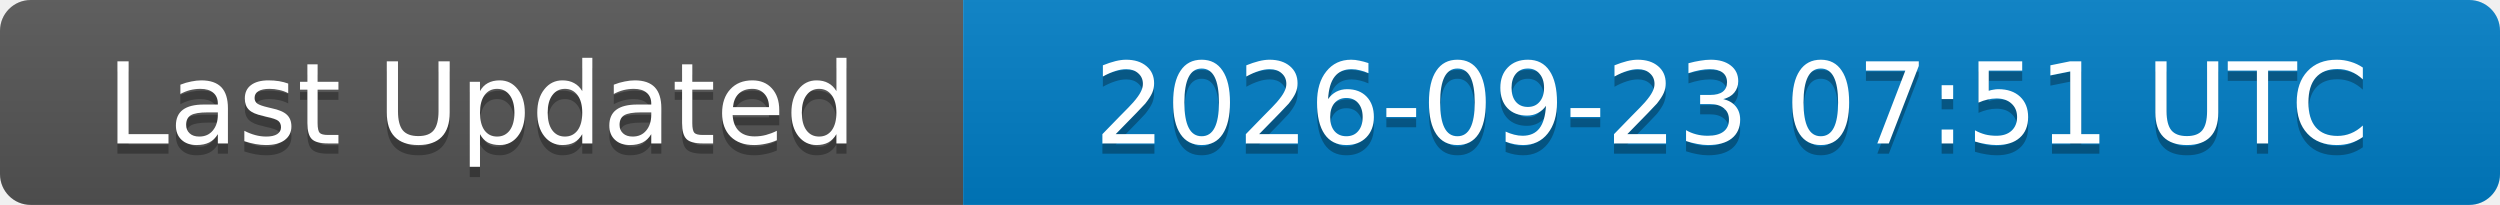
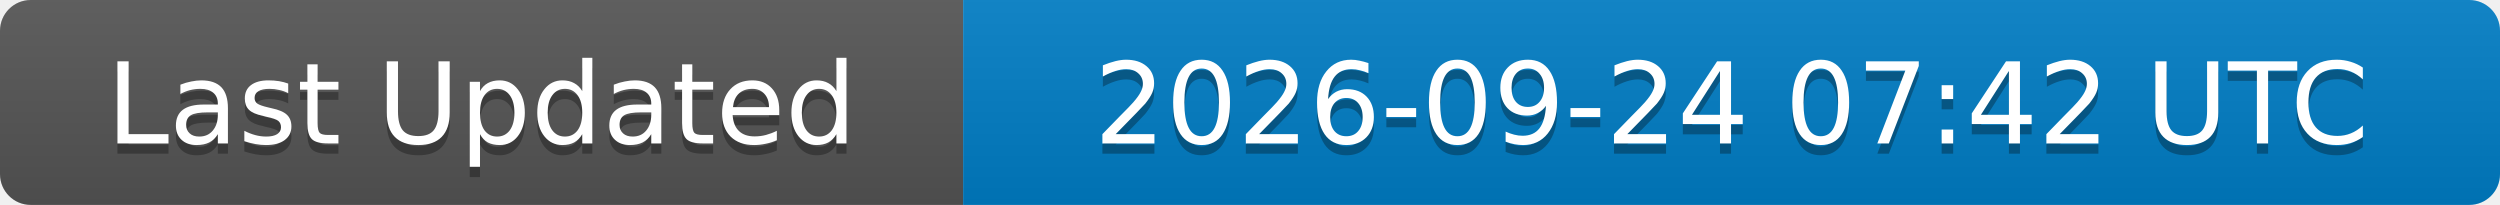
<svg xmlns="http://www.w3.org/2000/svg" width="244" height="20">
  <linearGradient id="b" x2="0" y2="100%">
    <stop offset="0" stop-color="#bbb" stop-opacity=".1" />
    <stop offset="1" stop-opacity=".1" />
  </linearGradient>
  <clipPath id="a">
    <rect width="244" height="20" rx="3" fill="#fff" />
  </clipPath>
  <g clip-path="url(#a)">
    <rect width="94" height="20" fill="#555" />
    <rect x="94" width="150" height="20" fill="#007ec6" />
    <rect width="244" height="20" fill="url(#b)" />
  </g>
  <g fill="#fff" text-anchor="middle" font-family="DejaVu Sans,Verdana,Geneva,sans-serif" font-size="11">
    <text x="47" y="15" fill="#010101" fill-opacity=".3">Last Updated</text>
    <text x="47" y="14">Last Updated</text>
-     <text x="169" y="15" fill="#010101" fill-opacity=".3">2026-09-23 07:51 UTC</text>
-     <text x="169" y="14">2026-09-23 07:51 UTC</text>
+     <text x="169" y="15" fill="#010101" fill-opacity=".3">2026-09-24 07:42 UTC</text>
+     <text x="169" y="14">2026-09-24 07:42 UTC</text>
  </g>
</svg>
